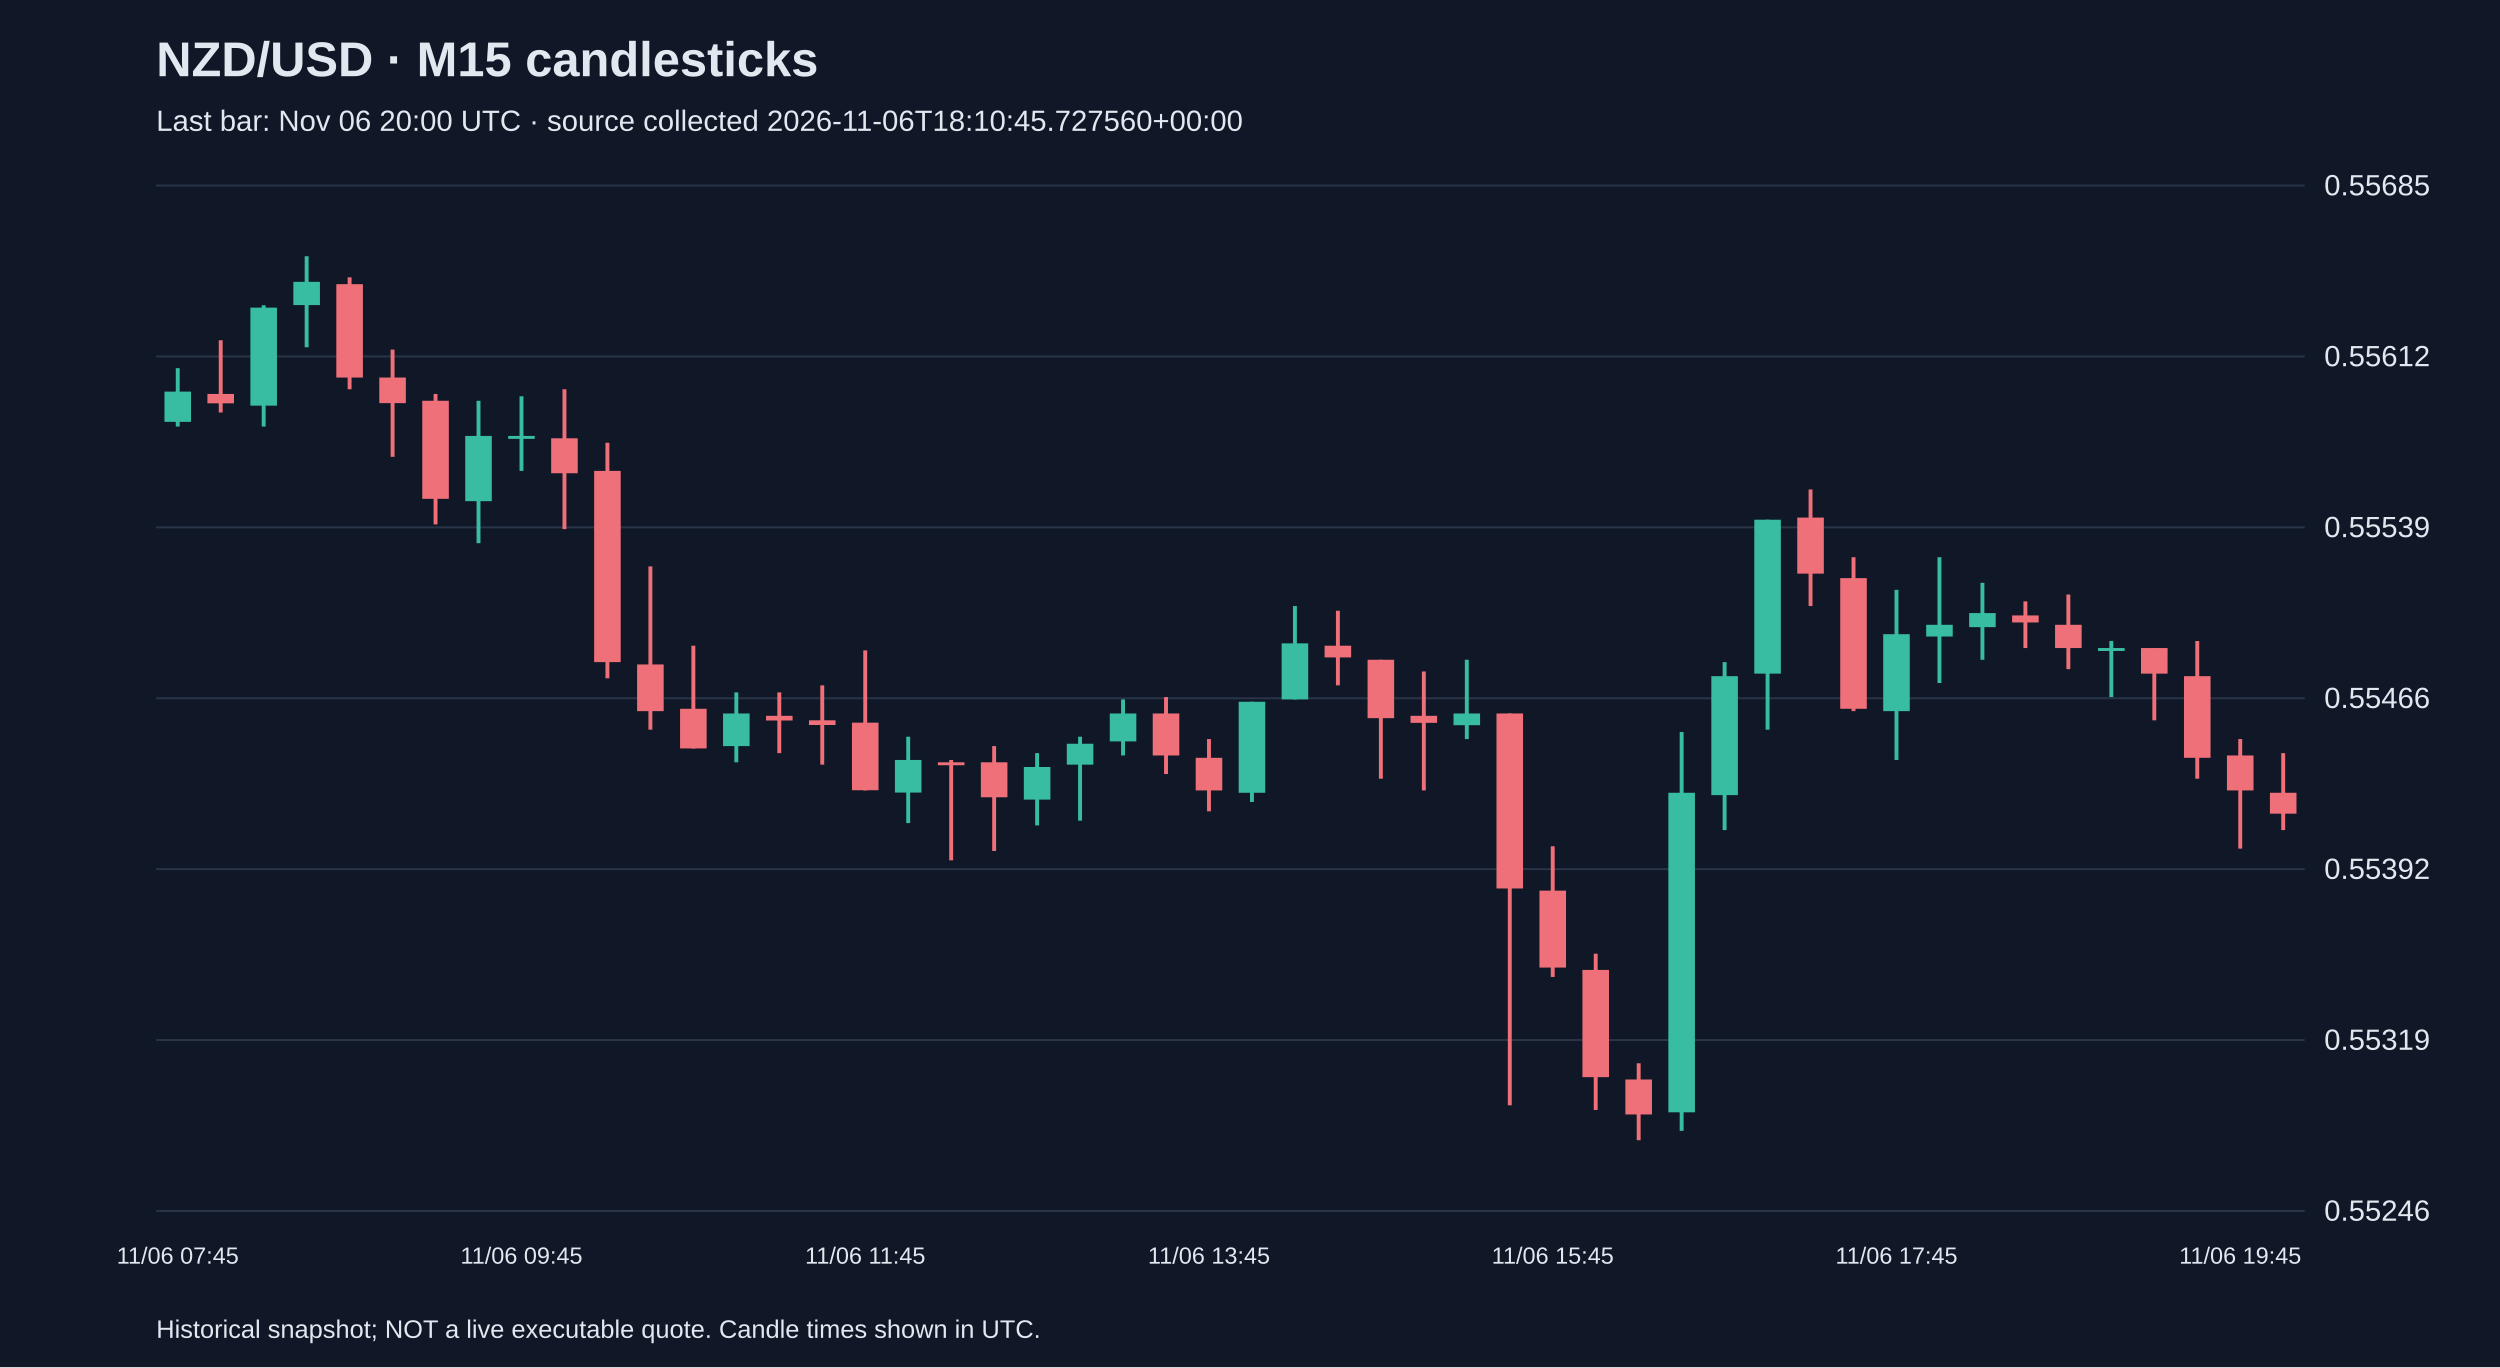
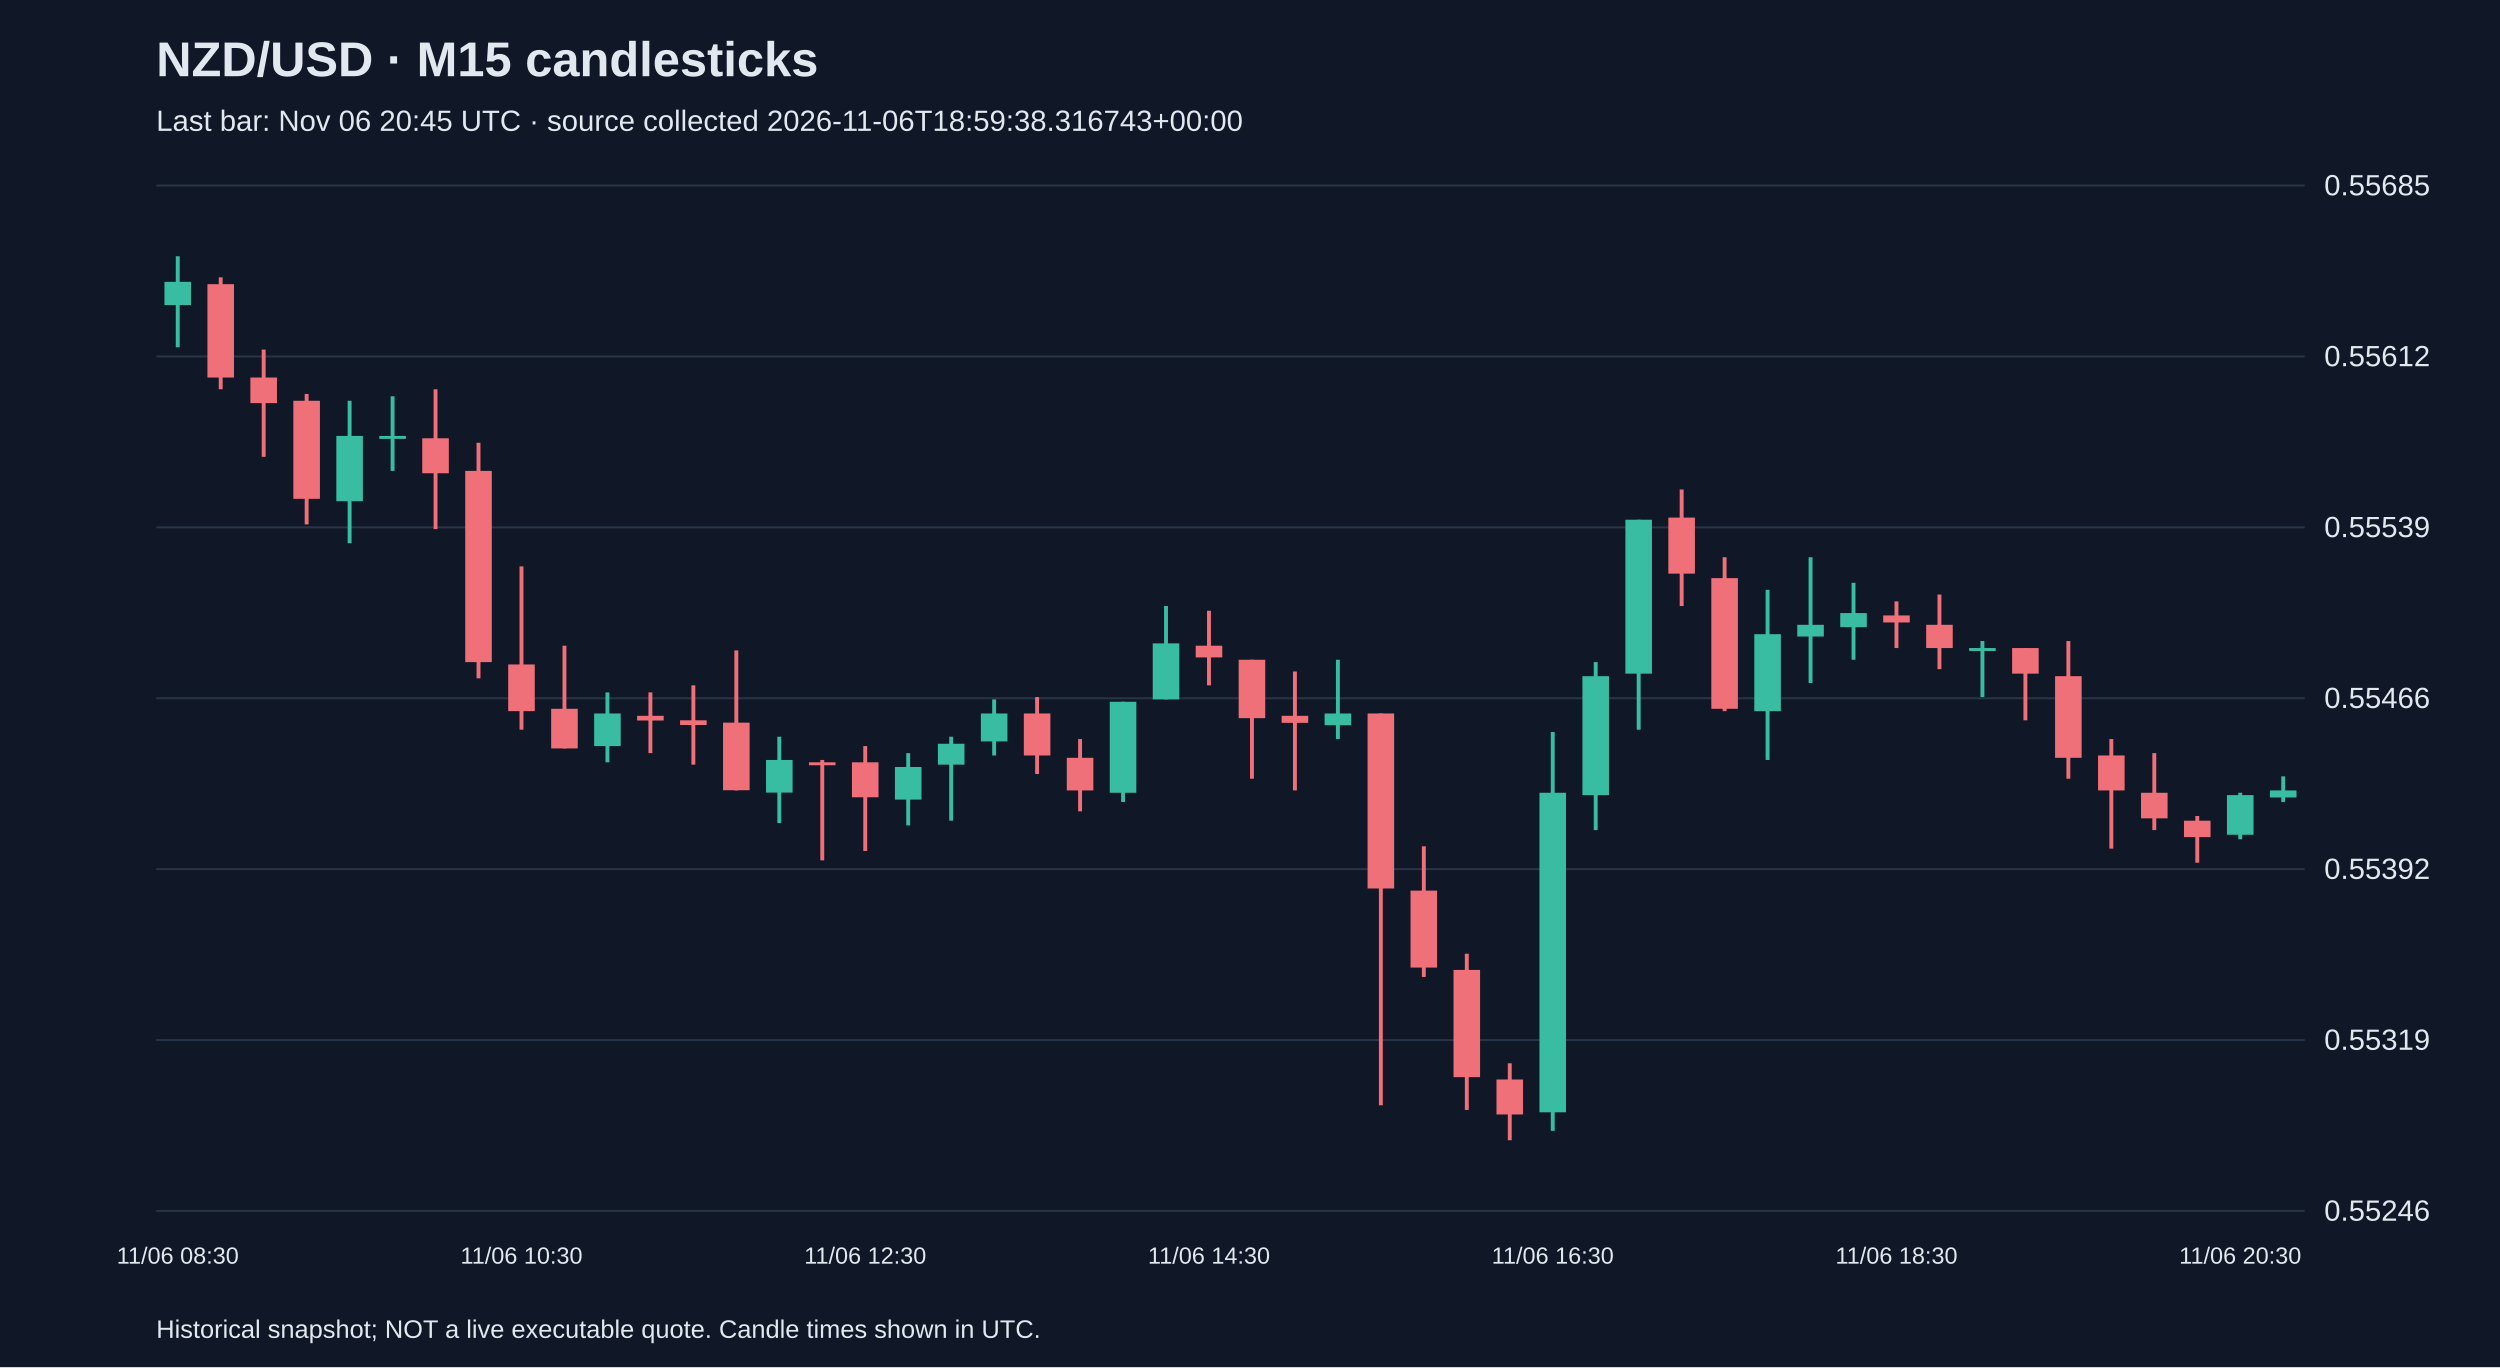
<svg xmlns="http://www.w3.org/2000/svg" viewBox="0 0 1280 700">
  <rect width="100%" height="100%" fill="#101827" />
  <style>text{font-family:Arial,sans-serif;fill:#e2e8f0}</style>
  <text x="80" y="39" font-size="25" font-weight="bold">NZD/USD · M15 candlesticks</text>
-   <text x="80" y="67" font-size="15" fill="#a6b1c5">Last bar: Nov 06 20:00 UTC · source collected 2026-11-06T18:10:45.727560+00:00</text>
+   <text x="80" y="67" font-size="15" fill="#a6b1c5">Last bar: Nov 06 20:45 UTC · source collected 2026-11-06T18:59:38.316743+00:00</text>
  <line x1="80" y1="620.0" x2="1180" y2="620.0" stroke="#283548" />
  <text x="1190" y="625.0" font-size="15">0.55246</text>
  <line x1="80" y1="532.5" x2="1180" y2="532.5" stroke="#283548" />
  <text x="1190" y="537.5" font-size="15">0.55319</text>
  <line x1="80" y1="445.0" x2="1180" y2="445.0" stroke="#283548" />
  <text x="1190" y="450.0" font-size="15">0.55392</text>
  <line x1="80" y1="357.5" x2="1180" y2="357.5" stroke="#283548" />
  <text x="1190" y="362.5" font-size="15">0.55466</text>
  <line x1="80" y1="270.0" x2="1180" y2="270.0" stroke="#283548" />
  <text x="1190" y="275.0" font-size="15">0.55539</text>
  <line x1="80" y1="182.5" x2="1180" y2="182.5" stroke="#283548" />
  <text x="1190" y="187.5" font-size="15">0.55612</text>
  <line x1="80" y1="95.0" x2="1180" y2="95.0" stroke="#283548" />
  <text x="1190" y="100.0" font-size="15">0.55685</text>
-   <line x1="91.0" y1="188.5" x2="91.0" y2="218.4" stroke="#38bca2" stroke-width="2" />
-   <rect x="84.2" y="200.5" width="13.6" height="15.5" fill="#38bca2" />
-   <text x="91.0" y="647" text-anchor="middle" font-size="12">11/06 07:45</text>
-   <line x1="113.0" y1="174.2" x2="113.0" y2="211.2" stroke="#f07079" stroke-width="2" />
-   <rect x="106.2" y="201.7" width="13.6" height="4.8" fill="#f07079" />
-   <line x1="135.0" y1="156.3" x2="135.0" y2="218.4" stroke="#38bca2" stroke-width="2" />
-   <rect x="128.2" y="157.5" width="13.6" height="50.2" fill="#38bca2" />
-   <line x1="157.0" y1="131.2" x2="157.0" y2="177.8" stroke="#38bca2" stroke-width="2" />
-   <rect x="150.2" y="144.3" width="13.6" height="11.9" fill="#38bca2" />
-   <line x1="179.0" y1="142.0" x2="179.0" y2="199.3" stroke="#f07079" stroke-width="2" />
-   <rect x="172.2" y="145.5" width="13.6" height="47.8" fill="#f07079" />
-   <line x1="201.0" y1="179.0" x2="201.0" y2="233.9" stroke="#f07079" stroke-width="2" />
-   <rect x="194.2" y="193.3" width="13.6" height="13.1" fill="#f07079" />
-   <line x1="223.0" y1="201.7" x2="223.0" y2="268.5" stroke="#f07079" stroke-width="2" />
-   <rect x="216.2" y="205.2" width="13.6" height="50.2" fill="#f07079" />
-   <line x1="245.0" y1="205.2" x2="245.0" y2="278.1" stroke="#38bca2" stroke-width="2" />
-   <rect x="238.2" y="223.2" width="13.6" height="33.4" fill="#38bca2" />
-   <line x1="267.0" y1="202.9" x2="267.0" y2="241.1" stroke="#38bca2" stroke-width="2" />
-   <rect x="260.2" y="223.2" width="13.6" height="1.5" fill="#38bca2" />
-   <text x="267.0" y="647" text-anchor="middle" font-size="12">11/06 09:45</text>
-   <line x1="289.0" y1="199.3" x2="289.0" y2="270.9" stroke="#f07079" stroke-width="2" />
-   <rect x="282.2" y="224.4" width="13.6" height="17.9" fill="#f07079" />
-   <line x1="311.0" y1="226.7" x2="311.0" y2="347.3" stroke="#f07079" stroke-width="2" />
-   <rect x="304.2" y="241.1" width="13.6" height="97.9" fill="#f07079" />
-   <line x1="333.0" y1="290.0" x2="333.0" y2="373.6" stroke="#f07079" stroke-width="2" />
-   <rect x="326.2" y="340.2" width="13.6" height="23.9" fill="#f07079" />
-   <line x1="355.0" y1="330.6" x2="355.0" y2="383.2" stroke="#f07079" stroke-width="2" />
-   <rect x="348.2" y="362.9" width="13.6" height="20.3" fill="#f07079" />
-   <line x1="377.0" y1="354.5" x2="377.0" y2="390.3" stroke="#38bca2" stroke-width="2" />
-   <rect x="370.2" y="365.3" width="13.6" height="16.7" fill="#38bca2" />
-   <line x1="399.0" y1="354.5" x2="399.0" y2="385.6" stroke="#f07079" stroke-width="2" />
-   <rect x="392.2" y="366.5" width="13.6" height="2.4" fill="#f07079" />
-   <line x1="421.0" y1="350.9" x2="421.0" y2="391.5" stroke="#f07079" stroke-width="2" />
-   <rect x="414.2" y="368.8" width="13.6" height="2.4" fill="#f07079" />
-   <line x1="443.0" y1="333.0" x2="443.0" y2="404.7" stroke="#f07079" stroke-width="2" />
-   <rect x="436.2" y="370.0" width="13.6" height="34.6" fill="#f07079" />
-   <text x="443.0" y="647" text-anchor="middle" font-size="12">11/06 11:45</text>
-   <line x1="465.0" y1="377.2" x2="465.0" y2="421.4" stroke="#38bca2" stroke-width="2" />
-   <rect x="458.2" y="389.1" width="13.6" height="16.7" fill="#38bca2" />
-   <line x1="487.0" y1="389.1" x2="487.0" y2="440.5" stroke="#f07079" stroke-width="2" />
-   <rect x="480.2" y="390.3" width="13.6" height="1.5" fill="#f07079" />
-   <line x1="509.0" y1="382.0" x2="509.0" y2="435.7" stroke="#f07079" stroke-width="2" />
-   <rect x="502.2" y="390.3" width="13.6" height="17.9" fill="#f07079" />
-   <line x1="531.0" y1="385.6" x2="531.0" y2="422.6" stroke="#38bca2" stroke-width="2" />
-   <rect x="524.2" y="392.7" width="13.6" height="16.7" fill="#38bca2" />
-   <line x1="553.0" y1="377.2" x2="553.0" y2="420.2" stroke="#38bca2" stroke-width="2" />
-   <rect x="546.2" y="380.8" width="13.6" height="10.7" fill="#38bca2" />
-   <line x1="575.0" y1="358.1" x2="575.0" y2="386.8" stroke="#38bca2" stroke-width="2" />
-   <rect x="568.2" y="365.3" width="13.6" height="14.3" fill="#38bca2" />
-   <line x1="597.0" y1="356.9" x2="597.0" y2="396.3" stroke="#f07079" stroke-width="2" />
-   <rect x="590.2" y="365.3" width="13.6" height="21.5" fill="#f07079" />
-   <line x1="619.0" y1="378.4" x2="619.0" y2="415.4" stroke="#f07079" stroke-width="2" />
-   <rect x="612.2" y="388.0" width="13.6" height="16.7" fill="#f07079" />
-   <text x="619.0" y="647" text-anchor="middle" font-size="12">11/06 13:45</text>
-   <line x1="641.0" y1="359.3" x2="641.0" y2="410.6" stroke="#38bca2" stroke-width="2" />
-   <rect x="634.2" y="359.3" width="13.6" height="46.6" fill="#38bca2" />
-   <line x1="663.0" y1="310.3" x2="663.0" y2="358.1" stroke="#38bca2" stroke-width="2" />
-   <rect x="656.2" y="329.4" width="13.6" height="28.7" fill="#38bca2" />
-   <line x1="685.0" y1="312.7" x2="685.0" y2="350.9" stroke="#f07079" stroke-width="2" />
-   <rect x="678.2" y="330.6" width="13.6" height="6.0" fill="#f07079" />
-   <line x1="707.0" y1="337.8" x2="707.0" y2="398.7" stroke="#f07079" stroke-width="2" />
-   <rect x="700.2" y="337.8" width="13.6" height="29.9" fill="#f07079" />
-   <line x1="729.0" y1="343.8" x2="729.0" y2="404.7" stroke="#f07079" stroke-width="2" />
-   <rect x="722.2" y="366.5" width="13.6" height="3.6" fill="#f07079" />
-   <line x1="751.0" y1="337.8" x2="751.0" y2="378.4" stroke="#38bca2" stroke-width="2" />
-   <rect x="744.2" y="365.3" width="13.6" height="6.0" fill="#38bca2" />
-   <line x1="773.0" y1="365.3" x2="773.0" y2="565.9" stroke="#f07079" stroke-width="2" />
-   <rect x="766.2" y="365.3" width="13.6" height="89.6" fill="#f07079" />
-   <line x1="795.0" y1="433.3" x2="795.0" y2="500.2" stroke="#f07079" stroke-width="2" />
-   <rect x="788.2" y="456.0" width="13.6" height="39.4" fill="#f07079" />
-   <text x="795.0" y="647" text-anchor="middle" font-size="12">11/06 15:45</text>
-   <line x1="817.0" y1="488.3" x2="817.0" y2="568.3" stroke="#f07079" stroke-width="2" />
-   <rect x="810.2" y="496.6" width="13.6" height="54.9" fill="#f07079" />
-   <line x1="839.0" y1="544.4" x2="839.0" y2="583.8" stroke="#f07079" stroke-width="2" />
-   <rect x="832.2" y="552.7" width="13.6" height="17.9" fill="#f07079" />
-   <line x1="861.0" y1="374.8" x2="861.0" y2="579.0" stroke="#38bca2" stroke-width="2" />
-   <rect x="854.2" y="405.9" width="13.6" height="163.6" fill="#38bca2" />
-   <line x1="883.0" y1="339.0" x2="883.0" y2="425.0" stroke="#38bca2" stroke-width="2" />
-   <rect x="876.2" y="346.2" width="13.6" height="60.9" fill="#38bca2" />
-   <line x1="905.0" y1="266.1" x2="905.0" y2="373.6" stroke="#38bca2" stroke-width="2" />
-   <rect x="898.2" y="266.1" width="13.6" height="78.8" fill="#38bca2" />
-   <line x1="927.0" y1="250.6" x2="927.0" y2="310.3" stroke="#f07079" stroke-width="2" />
-   <rect x="920.2" y="265.0" width="13.6" height="28.7" fill="#f07079" />
-   <line x1="949.0" y1="285.3" x2="949.0" y2="364.1" stroke="#f07079" stroke-width="2" />
-   <rect x="942.2" y="296.0" width="13.6" height="66.9" fill="#f07079" />
-   <line x1="971.0" y1="302.0" x2="971.0" y2="389.1" stroke="#38bca2" stroke-width="2" />
-   <rect x="964.2" y="324.7" width="13.6" height="39.4" fill="#38bca2" />
-   <text x="971.0" y="647" text-anchor="middle" font-size="12">11/06 17:45</text>
-   <line x1="993.0" y1="285.3" x2="993.0" y2="349.7" stroke="#38bca2" stroke-width="2" />
-   <rect x="986.2" y="319.9" width="13.6" height="6.0" fill="#38bca2" />
-   <line x1="1015.0" y1="298.4" x2="1015.0" y2="337.8" stroke="#38bca2" stroke-width="2" />
-   <rect x="1008.2" y="313.9" width="13.6" height="7.2" fill="#38bca2" />
-   <line x1="1037.0" y1="307.9" x2="1037.0" y2="331.8" stroke="#f07079" stroke-width="2" />
-   <rect x="1030.2" y="315.1" width="13.6" height="3.6" fill="#f07079" />
-   <line x1="1059.0" y1="304.4" x2="1059.0" y2="342.6" stroke="#f07079" stroke-width="2" />
-   <rect x="1052.2" y="319.9" width="13.6" height="11.9" fill="#f07079" />
-   <line x1="1081.0" y1="328.2" x2="1081.0" y2="356.9" stroke="#38bca2" stroke-width="2" />
-   <rect x="1074.2" y="331.8" width="13.6" height="1.5" fill="#38bca2" />
-   <line x1="1103.0" y1="331.8" x2="1103.0" y2="368.8" stroke="#f07079" stroke-width="2" />
-   <rect x="1096.2" y="331.8" width="13.6" height="13.1" fill="#f07079" />
-   <line x1="1125.0" y1="328.2" x2="1125.0" y2="398.7" stroke="#f07079" stroke-width="2" />
-   <rect x="1118.2" y="346.2" width="13.6" height="41.8" fill="#f07079" />
-   <line x1="1147.0" y1="378.4" x2="1147.0" y2="434.5" stroke="#f07079" stroke-width="2" />
-   <rect x="1140.2" y="386.8" width="13.6" height="17.9" fill="#f07079" />
-   <text x="1147.0" y="647" text-anchor="middle" font-size="12">11/06 19:45</text>
-   <line x1="1169.0" y1="385.6" x2="1169.0" y2="425.0" stroke="#f07079" stroke-width="2" />
-   <rect x="1162.2" y="405.9" width="13.6" height="10.7" fill="#f07079" />
+   <line x1="91.0" y1="131.2" x2="91.0" y2="177.8" stroke="#38bca2" stroke-width="2" />
+   <rect x="84.2" y="144.3" width="13.6" height="11.9" fill="#38bca2" />
+   <text x="91.0" y="647" text-anchor="middle" font-size="12">11/06 08:30</text>
+   <line x1="113.0" y1="142.0" x2="113.0" y2="199.3" stroke="#f07079" stroke-width="2" />
+   <rect x="106.2" y="145.5" width="13.6" height="47.8" fill="#f07079" />
+   <line x1="135.0" y1="179.0" x2="135.0" y2="233.9" stroke="#f07079" stroke-width="2" />
+   <rect x="128.2" y="193.3" width="13.6" height="13.1" fill="#f07079" />
+   <line x1="157.0" y1="201.7" x2="157.0" y2="268.5" stroke="#f07079" stroke-width="2" />
+   <rect x="150.2" y="205.2" width="13.6" height="50.2" fill="#f07079" />
+   <line x1="179.0" y1="205.2" x2="179.0" y2="278.1" stroke="#38bca2" stroke-width="2" />
+   <rect x="172.2" y="223.2" width="13.6" height="33.4" fill="#38bca2" />
+   <line x1="201.0" y1="202.9" x2="201.0" y2="241.1" stroke="#38bca2" stroke-width="2" />
+   <rect x="194.2" y="223.2" width="13.6" height="1.5" fill="#38bca2" />
+   <line x1="223.0" y1="199.3" x2="223.0" y2="270.9" stroke="#f07079" stroke-width="2" />
+   <rect x="216.2" y="224.4" width="13.6" height="17.9" fill="#f07079" />
+   <line x1="245.0" y1="226.7" x2="245.0" y2="347.3" stroke="#f07079" stroke-width="2" />
+   <rect x="238.2" y="241.1" width="13.6" height="97.9" fill="#f07079" />
+   <line x1="267.0" y1="290.0" x2="267.0" y2="373.6" stroke="#f07079" stroke-width="2" />
+   <rect x="260.2" y="340.2" width="13.6" height="23.9" fill="#f07079" />
+   <text x="267.0" y="647" text-anchor="middle" font-size="12">11/06 10:30</text>
+   <line x1="289.0" y1="330.6" x2="289.0" y2="383.2" stroke="#f07079" stroke-width="2" />
+   <rect x="282.2" y="362.9" width="13.6" height="20.3" fill="#f07079" />
+   <line x1="311.0" y1="354.5" x2="311.0" y2="390.3" stroke="#38bca2" stroke-width="2" />
+   <rect x="304.2" y="365.3" width="13.6" height="16.7" fill="#38bca2" />
+   <line x1="333.0" y1="354.5" x2="333.0" y2="385.6" stroke="#f07079" stroke-width="2" />
+   <rect x="326.2" y="366.5" width="13.6" height="2.4" fill="#f07079" />
+   <line x1="355.0" y1="350.9" x2="355.0" y2="391.5" stroke="#f07079" stroke-width="2" />
+   <rect x="348.2" y="368.8" width="13.6" height="2.4" fill="#f07079" />
+   <line x1="377.0" y1="333.0" x2="377.0" y2="404.7" stroke="#f07079" stroke-width="2" />
+   <rect x="370.2" y="370.0" width="13.6" height="34.6" fill="#f07079" />
+   <line x1="399.0" y1="377.2" x2="399.0" y2="421.4" stroke="#38bca2" stroke-width="2" />
+   <rect x="392.2" y="389.1" width="13.6" height="16.7" fill="#38bca2" />
+   <line x1="421.0" y1="389.1" x2="421.0" y2="440.5" stroke="#f07079" stroke-width="2" />
+   <rect x="414.2" y="390.3" width="13.6" height="1.5" fill="#f07079" />
+   <line x1="443.0" y1="382.0" x2="443.0" y2="435.7" stroke="#f07079" stroke-width="2" />
+   <rect x="436.2" y="390.3" width="13.6" height="17.9" fill="#f07079" />
+   <text x="443.0" y="647" text-anchor="middle" font-size="12">11/06 12:30</text>
+   <line x1="465.0" y1="385.6" x2="465.0" y2="422.6" stroke="#38bca2" stroke-width="2" />
+   <rect x="458.2" y="392.7" width="13.6" height="16.7" fill="#38bca2" />
+   <line x1="487.0" y1="377.2" x2="487.0" y2="420.2" stroke="#38bca2" stroke-width="2" />
+   <rect x="480.2" y="380.8" width="13.6" height="10.7" fill="#38bca2" />
+   <line x1="509.0" y1="358.1" x2="509.0" y2="386.8" stroke="#38bca2" stroke-width="2" />
+   <rect x="502.2" y="365.3" width="13.6" height="14.3" fill="#38bca2" />
+   <line x1="531.0" y1="356.9" x2="531.0" y2="396.3" stroke="#f07079" stroke-width="2" />
+   <rect x="524.2" y="365.3" width="13.6" height="21.5" fill="#f07079" />
+   <line x1="553.0" y1="378.4" x2="553.0" y2="415.4" stroke="#f07079" stroke-width="2" />
+   <rect x="546.2" y="388.0" width="13.6" height="16.7" fill="#f07079" />
+   <line x1="575.0" y1="359.3" x2="575.0" y2="410.6" stroke="#38bca2" stroke-width="2" />
+   <rect x="568.2" y="359.3" width="13.6" height="46.6" fill="#38bca2" />
+   <line x1="597.0" y1="310.3" x2="597.0" y2="358.1" stroke="#38bca2" stroke-width="2" />
+   <rect x="590.2" y="329.4" width="13.6" height="28.7" fill="#38bca2" />
+   <line x1="619.0" y1="312.7" x2="619.0" y2="350.9" stroke="#f07079" stroke-width="2" />
+   <rect x="612.2" y="330.6" width="13.6" height="6.0" fill="#f07079" />
+   <text x="619.0" y="647" text-anchor="middle" font-size="12">11/06 14:30</text>
+   <line x1="641.0" y1="337.8" x2="641.0" y2="398.7" stroke="#f07079" stroke-width="2" />
+   <rect x="634.2" y="337.8" width="13.6" height="29.9" fill="#f07079" />
+   <line x1="663.0" y1="343.8" x2="663.0" y2="404.7" stroke="#f07079" stroke-width="2" />
+   <rect x="656.2" y="366.5" width="13.6" height="3.6" fill="#f07079" />
+   <line x1="685.0" y1="337.8" x2="685.0" y2="378.4" stroke="#38bca2" stroke-width="2" />
+   <rect x="678.2" y="365.3" width="13.6" height="6.0" fill="#38bca2" />
+   <line x1="707.0" y1="365.3" x2="707.0" y2="565.9" stroke="#f07079" stroke-width="2" />
+   <rect x="700.2" y="365.3" width="13.6" height="89.6" fill="#f07079" />
+   <line x1="729.0" y1="433.3" x2="729.0" y2="500.2" stroke="#f07079" stroke-width="2" />
+   <rect x="722.2" y="456.0" width="13.6" height="39.4" fill="#f07079" />
+   <line x1="751.0" y1="488.3" x2="751.0" y2="568.3" stroke="#f07079" stroke-width="2" />
+   <rect x="744.2" y="496.6" width="13.6" height="54.9" fill="#f07079" />
+   <line x1="773.0" y1="544.4" x2="773.0" y2="583.8" stroke="#f07079" stroke-width="2" />
+   <rect x="766.2" y="552.7" width="13.6" height="17.9" fill="#f07079" />
+   <line x1="795.0" y1="374.8" x2="795.0" y2="579.0" stroke="#38bca2" stroke-width="2" />
+   <rect x="788.2" y="405.9" width="13.6" height="163.6" fill="#38bca2" />
+   <text x="795.0" y="647" text-anchor="middle" font-size="12">11/06 16:30</text>
+   <line x1="817.0" y1="339.0" x2="817.0" y2="425.0" stroke="#38bca2" stroke-width="2" />
+   <rect x="810.2" y="346.2" width="13.6" height="60.9" fill="#38bca2" />
+   <line x1="839.0" y1="266.1" x2="839.0" y2="373.6" stroke="#38bca2" stroke-width="2" />
+   <rect x="832.2" y="266.1" width="13.6" height="78.8" fill="#38bca2" />
+   <line x1="861.0" y1="250.6" x2="861.0" y2="310.3" stroke="#f07079" stroke-width="2" />
+   <rect x="854.2" y="265.0" width="13.6" height="28.7" fill="#f07079" />
+   <line x1="883.0" y1="285.3" x2="883.0" y2="364.1" stroke="#f07079" stroke-width="2" />
+   <rect x="876.2" y="296.0" width="13.6" height="66.9" fill="#f07079" />
+   <line x1="905.0" y1="302.0" x2="905.0" y2="389.1" stroke="#38bca2" stroke-width="2" />
+   <rect x="898.2" y="324.7" width="13.6" height="39.4" fill="#38bca2" />
+   <line x1="927.0" y1="285.3" x2="927.0" y2="349.7" stroke="#38bca2" stroke-width="2" />
+   <rect x="920.2" y="319.9" width="13.6" height="6.0" fill="#38bca2" />
+   <line x1="949.0" y1="298.4" x2="949.0" y2="337.8" stroke="#38bca2" stroke-width="2" />
+   <rect x="942.2" y="313.9" width="13.6" height="7.2" fill="#38bca2" />
+   <line x1="971.0" y1="307.9" x2="971.0" y2="331.8" stroke="#f07079" stroke-width="2" />
+   <rect x="964.2" y="315.1" width="13.6" height="3.6" fill="#f07079" />
+   <text x="971.0" y="647" text-anchor="middle" font-size="12">11/06 18:30</text>
+   <line x1="993.0" y1="304.4" x2="993.0" y2="342.6" stroke="#f07079" stroke-width="2" />
+   <rect x="986.2" y="319.9" width="13.6" height="11.9" fill="#f07079" />
+   <line x1="1015.0" y1="328.2" x2="1015.0" y2="356.9" stroke="#38bca2" stroke-width="2" />
+   <rect x="1008.2" y="331.8" width="13.6" height="1.5" fill="#38bca2" />
+   <line x1="1037.0" y1="331.8" x2="1037.0" y2="368.8" stroke="#f07079" stroke-width="2" />
+   <rect x="1030.2" y="331.8" width="13.6" height="13.1" fill="#f07079" />
+   <line x1="1059.0" y1="328.2" x2="1059.0" y2="398.7" stroke="#f07079" stroke-width="2" />
+   <rect x="1052.2" y="346.2" width="13.6" height="41.8" fill="#f07079" />
+   <line x1="1081.0" y1="378.4" x2="1081.0" y2="434.5" stroke="#f07079" stroke-width="2" />
+   <rect x="1074.2" y="386.8" width="13.6" height="17.9" fill="#f07079" />
+   <line x1="1103.0" y1="385.6" x2="1103.0" y2="425.0" stroke="#f07079" stroke-width="2" />
+   <rect x="1096.2" y="405.9" width="13.6" height="13.1" fill="#f07079" />
+   <line x1="1125.0" y1="417.8" x2="1125.0" y2="441.7" stroke="#f07079" stroke-width="2" />
+   <rect x="1118.2" y="420.2" width="13.6" height="8.4" fill="#f07079" />
+   <line x1="1147.0" y1="405.9" x2="1147.0" y2="429.7" stroke="#38bca2" stroke-width="2" />
+   <rect x="1140.2" y="407.1" width="13.6" height="20.3" fill="#38bca2" />
+   <text x="1147.0" y="647" text-anchor="middle" font-size="12">11/06 20:30</text>
+   <line x1="1169.0" y1="397.5" x2="1169.0" y2="410.6" stroke="#38bca2" stroke-width="2" />
+   <rect x="1162.2" y="404.7" width="13.6" height="3.6" fill="#38bca2" />
  <text x="80" y="685" font-size="13">Historical snapshot; NOT a live executable quote. Candle times shown in UTC.</text>
</svg>
